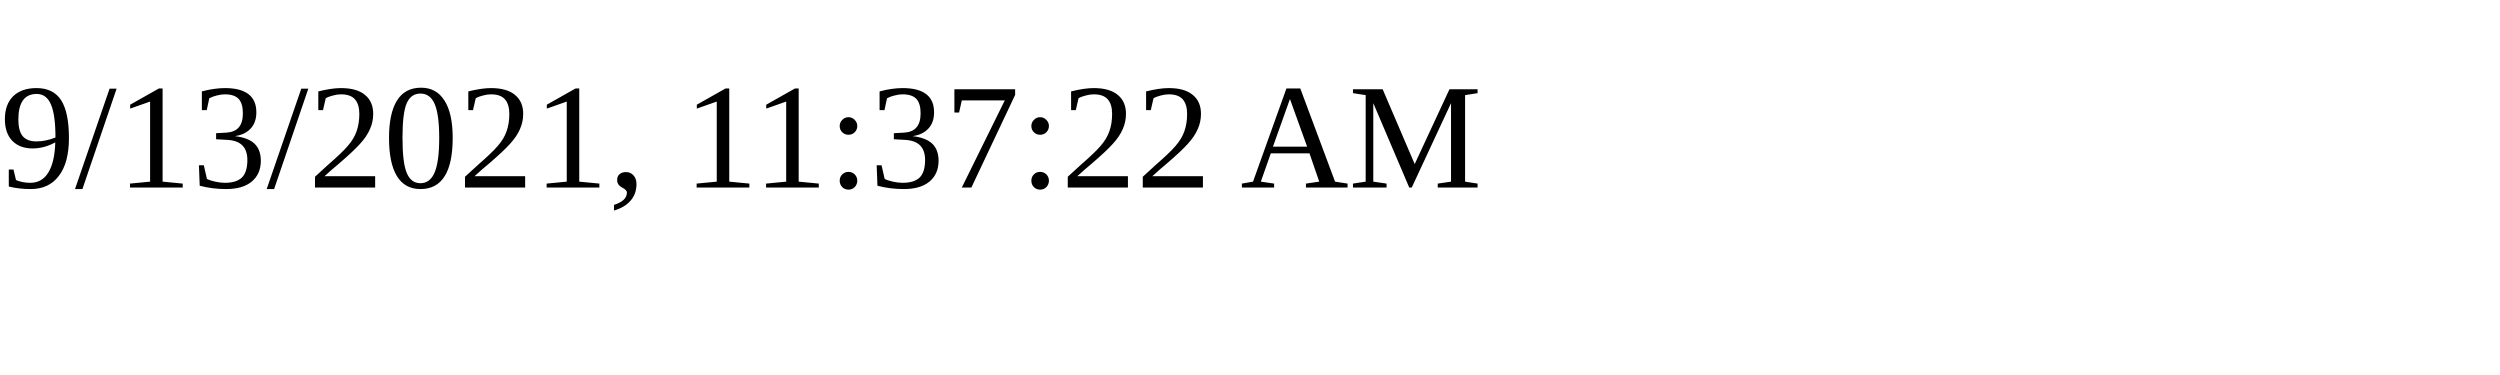
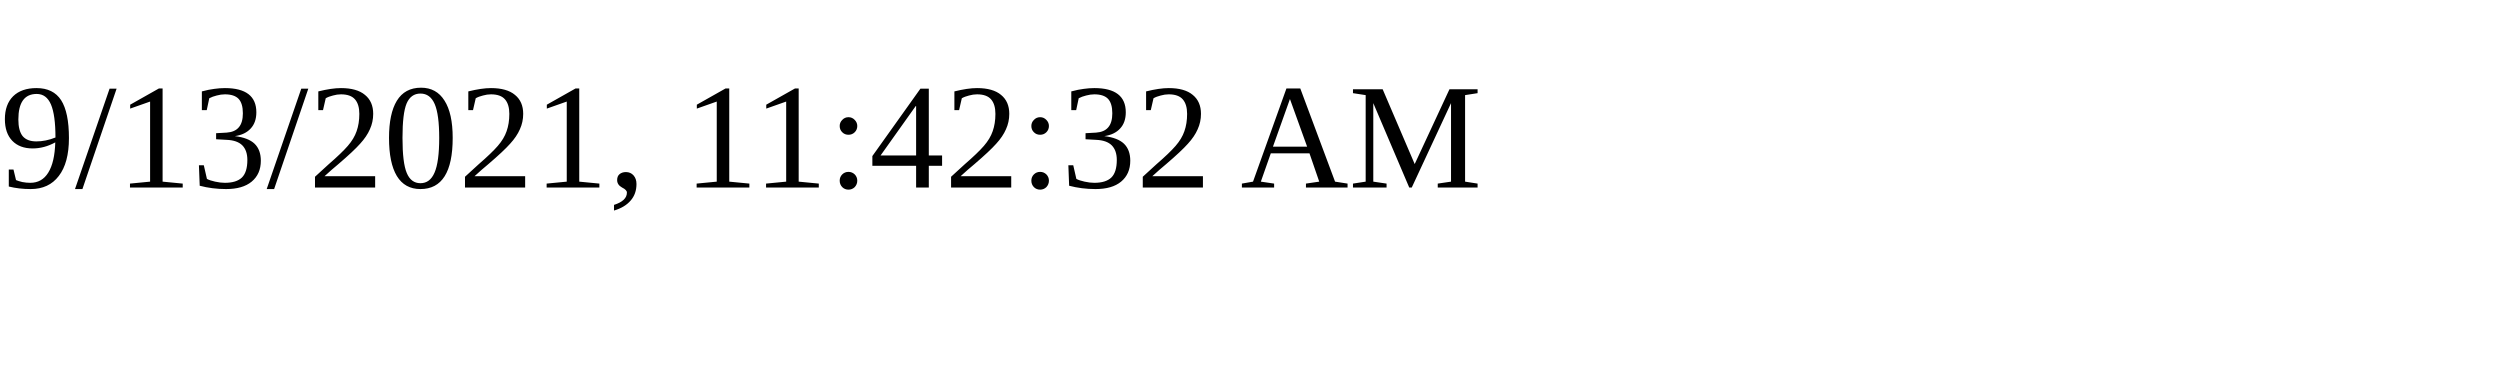
<svg xmlns="http://www.w3.org/2000/svg" height="30" width="200">
-   <text x="0" y="15">9/13/2021, 11:37:22 AM</text>
+   <text x="0" y="15">9/13/2021, 11:42:32 AM</text>
</svg>
